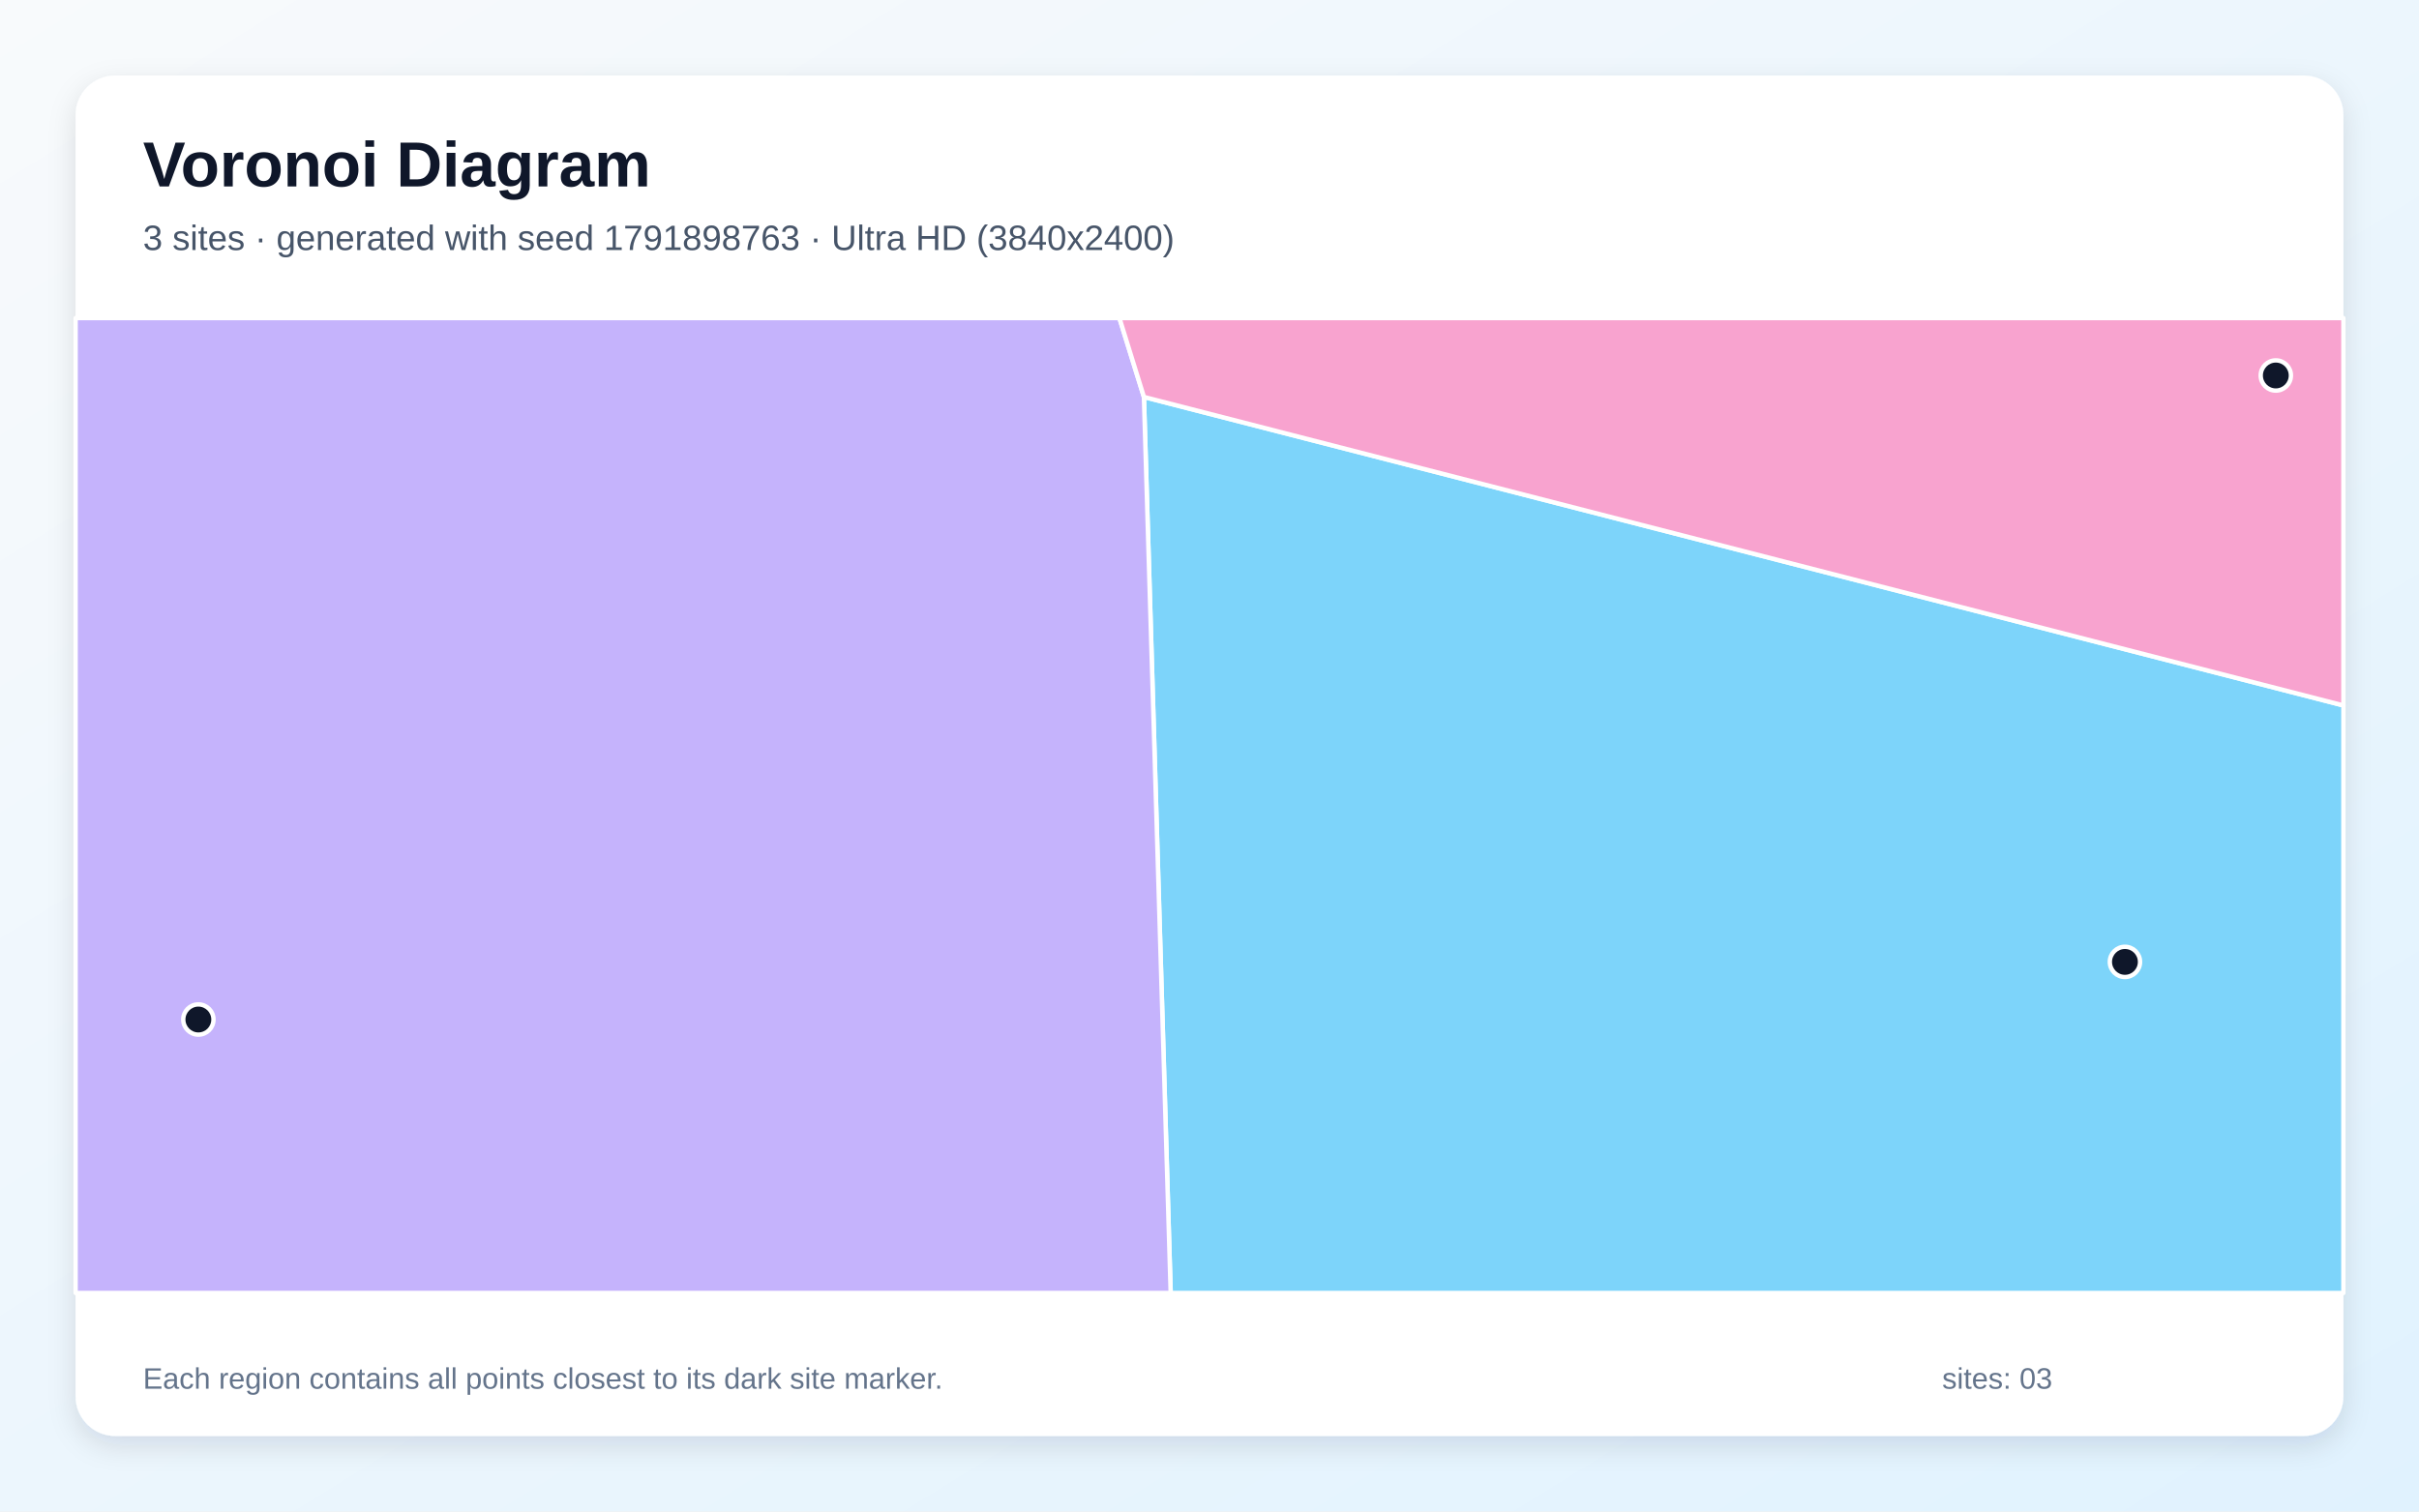
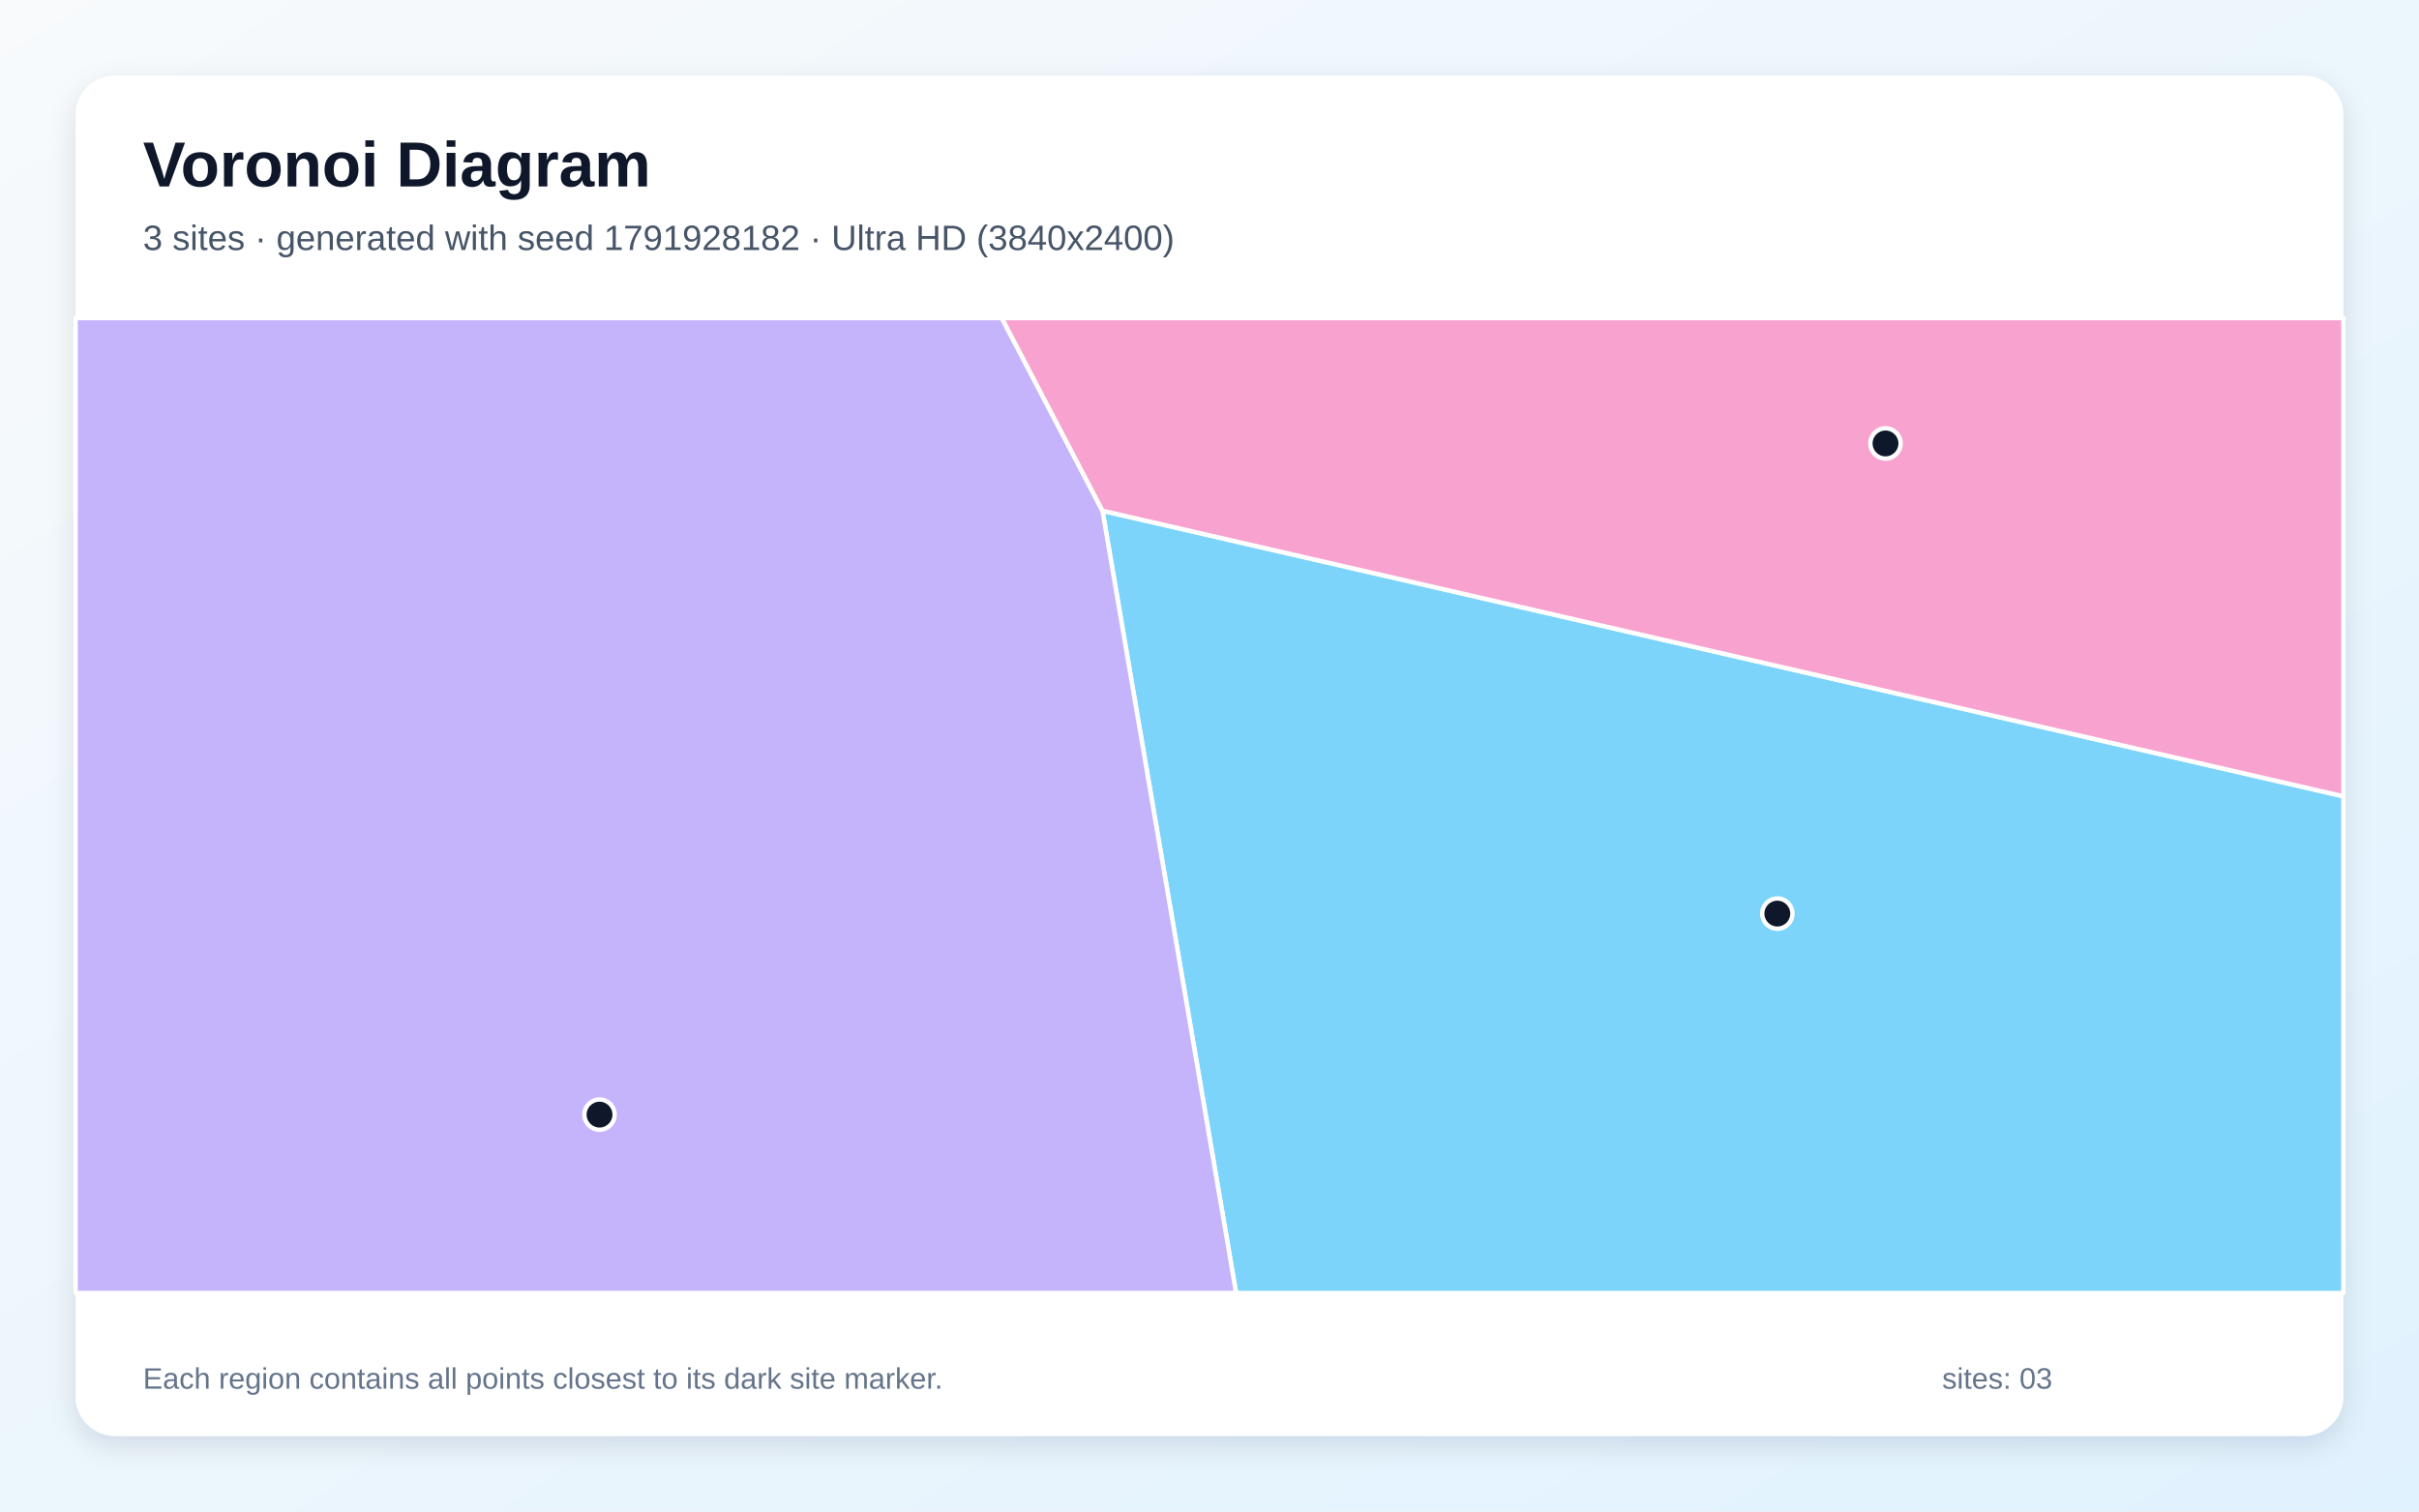
<svg xmlns="http://www.w3.org/2000/svg" width="3840" height="2400" viewBox="0 0 3840 2400" role="img" aria-labelledby="title description">
  <defs>
    <linearGradient id="background" x1="0" y1="0" x2="1" y2="1">
      <stop stop-color="#F8FAFC" />
      <stop offset="1" stop-color="#E0F2FE" />
    </linearGradient>
    <filter id="shadow" x="-5%" y="-5%" width="110%" height="110%">
      <feDropShadow dx="0" dy="15" stdDeviation="22" flood-color="#0F172A" flood-opacity=".12" />
    </filter>
  </defs>
  <rect width="3840" height="2400" fill="url(#background)" />
  <rect x="120" y="120" width="3600" height="2160" rx="63" fill="#FFFFFF" filter="url(#shadow)" />
  <g font-family="Arial, sans-serif">
    <text x="227" y="296" font-size="101" font-weight="700" fill="#0F172A">Voronoi Diagram</text>
-     <text x="227" y="397" font-size="56" fill="#475569">3 sites · generated with seed 1791898763 · Ultra HD (3840x2400)</text>
+     <text x="227" y="397" font-size="56" fill="#475569">3 sites · generated with seed 1791928182 · Ultra HD (3840x2400)</text>
  </g>
  <g stroke="#FFFFFF" stroke-width="7" stroke-linejoin="round">
-     <polygon points="1815.9,630.3 3720.0,1120.1 3720.0,2053.0 1858.4,2053.0" fill="#38BDF8" fill-opacity="0.65" />
-     <polygon points="120.0,505.0 1777.0,505.0 1815.9,630.3 1858.4,2053.0 120.0,2053.0" fill="#A78BFA" fill-opacity="0.65" />
-     <polygon points="1815.9,630.3 1777.0,505.0 3720.0,505.0 3720.0,1120.1" fill="#F472B6" fill-opacity="0.65" />
+     <polygon points="1750.1,811.0 3720.0,1264.4 3720.0,2053.0 1962.2,2053.0" fill="#38BDF8" fill-opacity="0.65" />
+     <polygon points="120.0,505.0 1590.3,505.0 1750.1,811.0 1962.2,2053.0 120.0,2053.0" fill="#A78BFA" fill-opacity="0.65" />
+     <polygon points="1750.1,811.0 1590.3,505.0 3720.0,505.0 3720.0,1264.4" fill="#F472B6" fill-opacity="0.65" />
  </g>
  <g>
-     <circle cx="3373.2" cy="1527.3" r="24" fill="#0F172A" stroke="#FFFFFF" stroke-width="7" />
-     <circle cx="314.9" cy="1618.8" r="24" fill="#0F172A" stroke="#FFFFFF" stroke-width="7" />
-     <circle cx="3612.7" cy="596.2" r="24" fill="#0F172A" stroke="#FFFFFF" stroke-width="7" />
+     <circle cx="2821.4" cy="1450.6" r="24" fill="#0F172A" stroke="#FFFFFF" stroke-width="7" />
+     <circle cx="951.7" cy="1769.8" r="24" fill="#0F172A" stroke="#FFFFFF" stroke-width="7" />
+     <circle cx="2993.1" cy="704.1" r="24" fill="#0F172A" stroke="#FFFFFF" stroke-width="7" />
  </g>
  <g font-family="Arial, sans-serif" font-size="47" fill="#64748B">
    <text x="227" y="2205">Each region contains all points closest to its dark site marker.</text>
    <text x="3083" y="2205">sites: 03</text>
  </g>
</svg>
